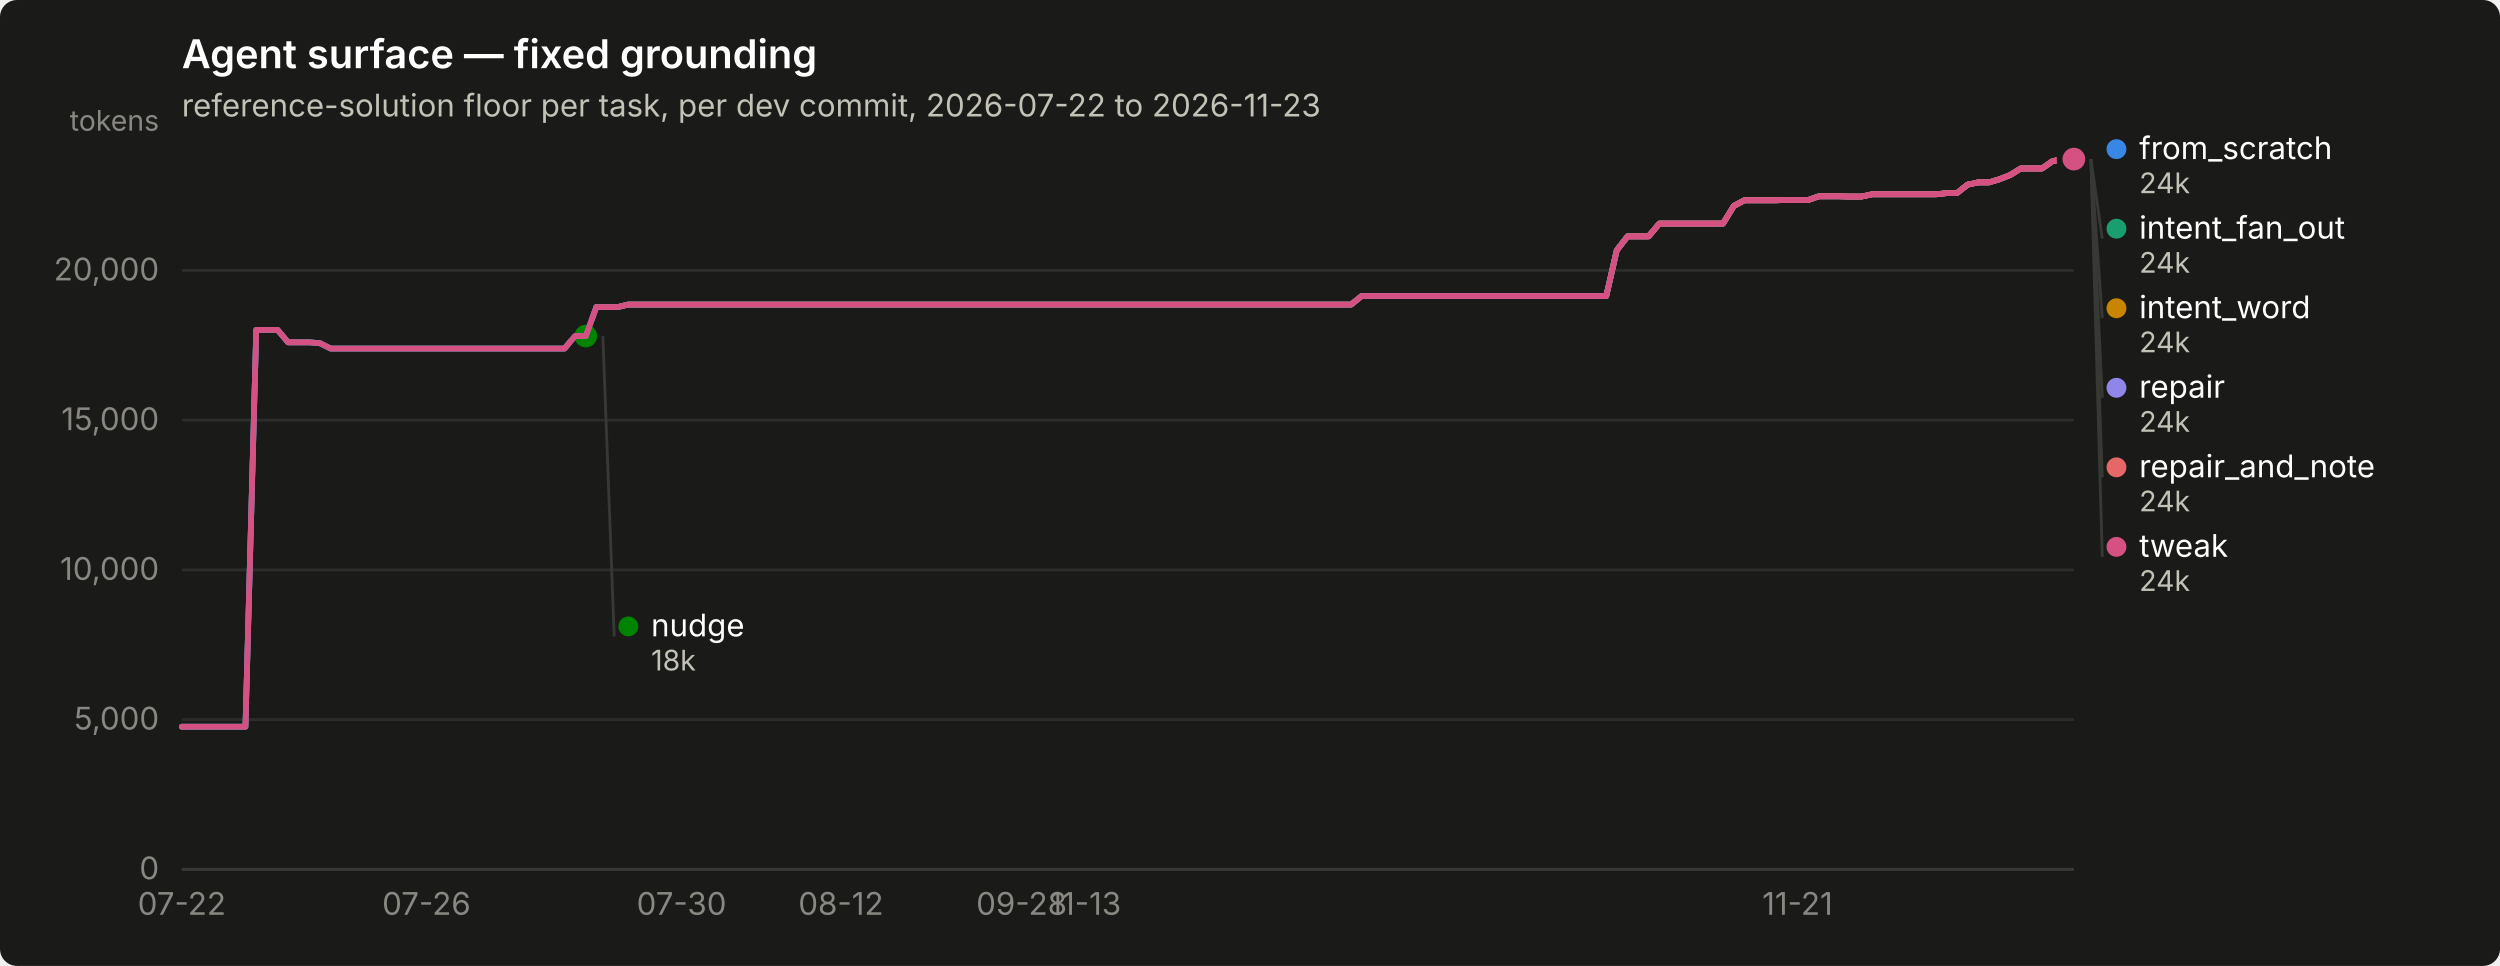
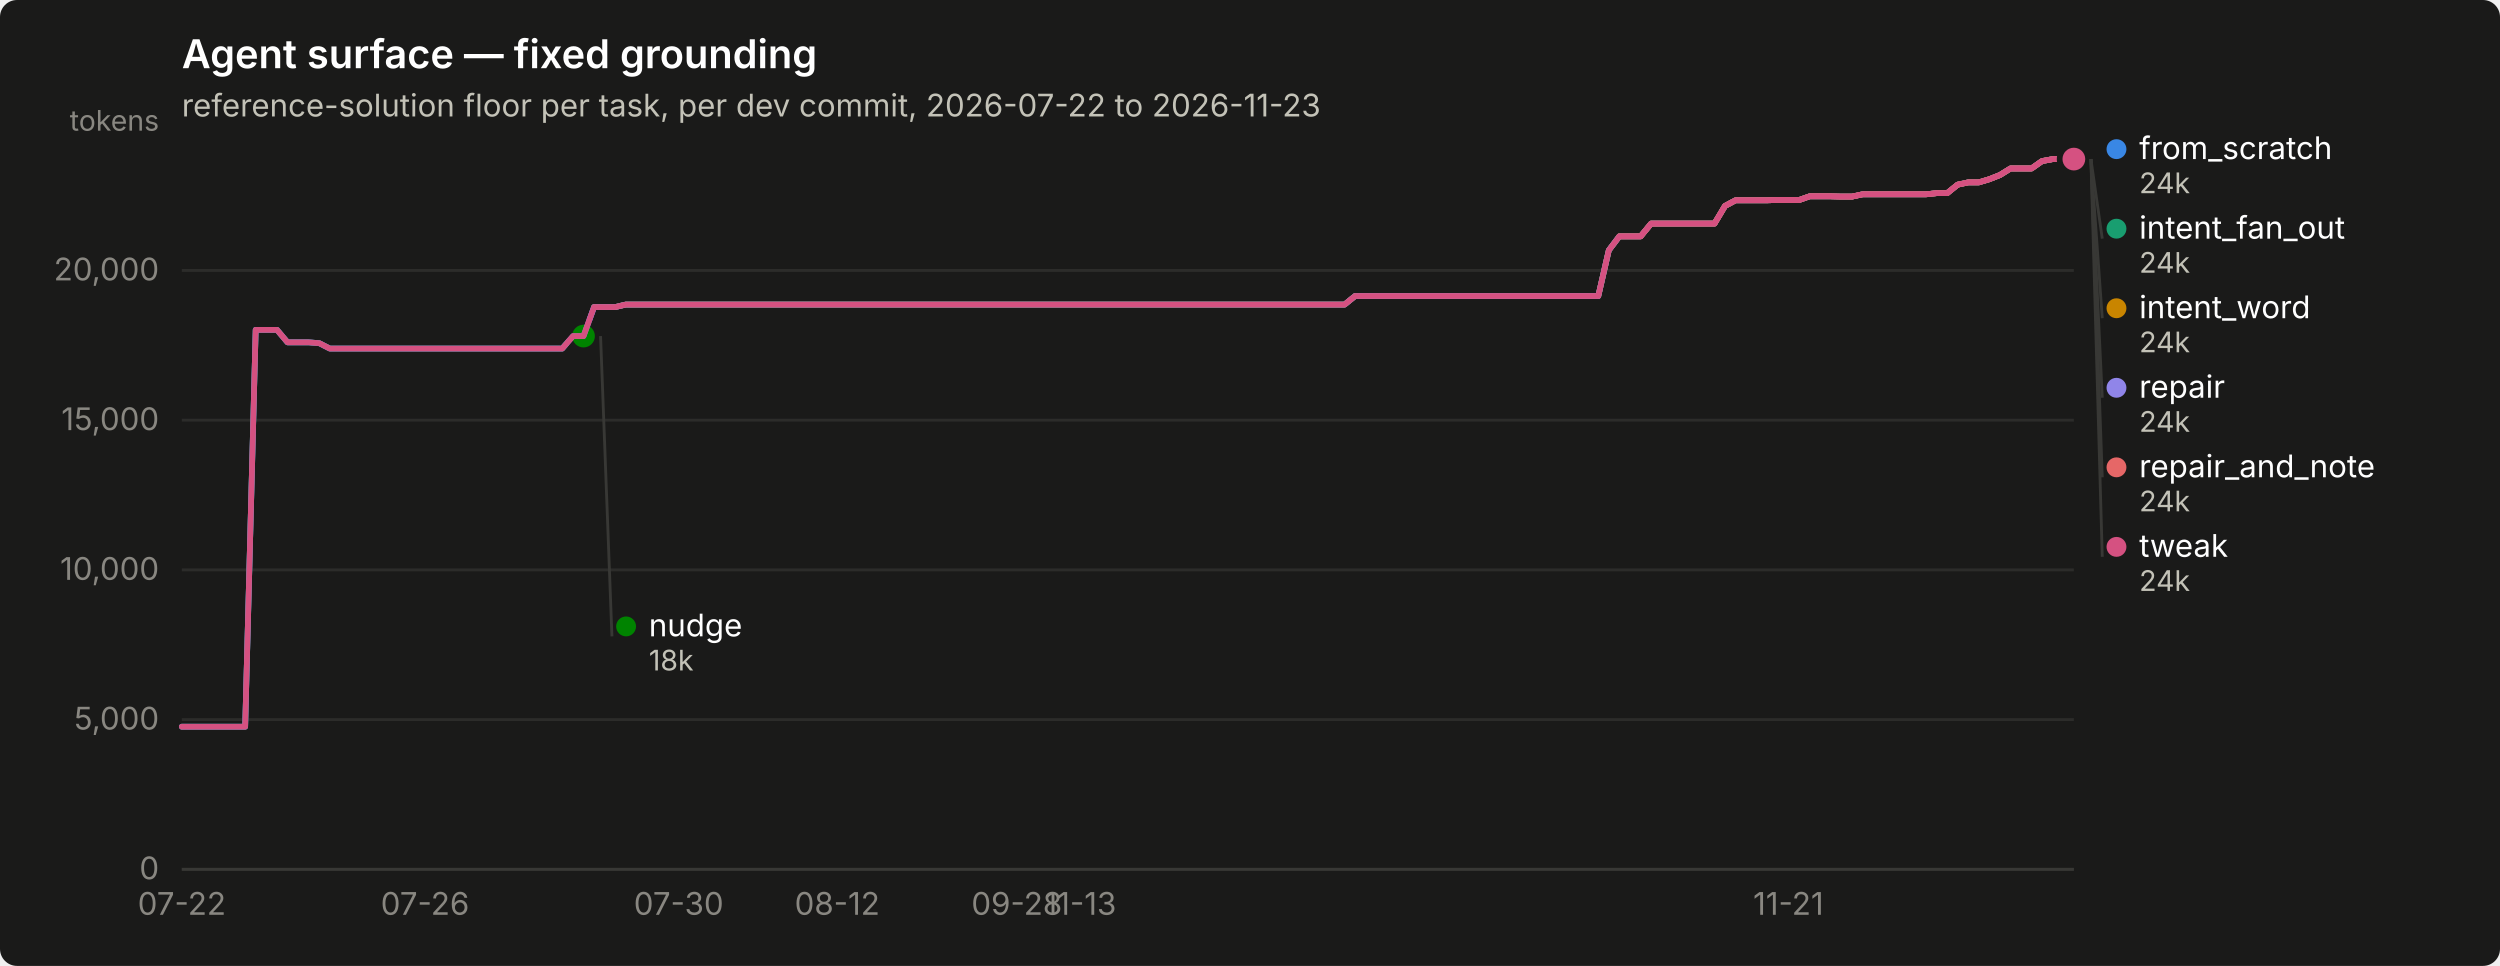
<svg xmlns="http://www.w3.org/2000/svg" width="880" height="340" viewBox="0 0 880 340" role="img" aria-label="Agent surface — fixed grounding">
  <rect width="880" height="340" rx="6" fill="#1a1a19" />
  <text x="64" y="24" font-family="system-ui, -apple-system, &quot;Segoe UI&quot;, sans-serif" font-size="14" font-weight="600" fill="#ffffff">Agent surface — fixed grounding</text>
  <text x="64" y="41" font-family="system-ui, -apple-system, &quot;Segoe UI&quot;, sans-serif" font-size="11" fill="#c3c2b7">reference-solution floor per task, per dev commit, 2026-07-22 to 2026-11-23</text>
  <line x1="64" y1="306.0" x2="730" y2="306.0" stroke="#2c2c2a" stroke-width="1" />
  <text x="56" y="309.5" text-anchor="end" font-family="system-ui, -apple-system, &quot;Segoe UI&quot;, sans-serif" font-size="11" style="font-variant-numeric: tabular-nums" fill="#898781">0</text>
  <line x1="64" y1="253.3" x2="730" y2="253.3" stroke="#2c2c2a" stroke-width="1" />
  <text x="56" y="256.8" text-anchor="end" font-family="system-ui, -apple-system, &quot;Segoe UI&quot;, sans-serif" font-size="11" style="font-variant-numeric: tabular-nums" fill="#898781">5,000</text>
  <line x1="64" y1="200.6" x2="730" y2="200.6" stroke="#2c2c2a" stroke-width="1" />
  <text x="56" y="204.1" text-anchor="end" font-family="system-ui, -apple-system, &quot;Segoe UI&quot;, sans-serif" font-size="11" style="font-variant-numeric: tabular-nums" fill="#898781">10,000</text>
  <line x1="64" y1="147.9" x2="730" y2="147.9" stroke="#2c2c2a" stroke-width="1" />
  <text x="56" y="151.4" text-anchor="end" font-family="system-ui, -apple-system, &quot;Segoe UI&quot;, sans-serif" font-size="11" style="font-variant-numeric: tabular-nums" fill="#898781">15,000</text>
  <line x1="64" y1="95.2" x2="730" y2="95.2" stroke="#2c2c2a" stroke-width="1" />
  <text x="56" y="98.7" text-anchor="end" font-family="system-ui, -apple-system, &quot;Segoe UI&quot;, sans-serif" font-size="11" style="font-variant-numeric: tabular-nums" fill="#898781">20,000</text>
  <text x="56" y="46" text-anchor="end" font-family="system-ui, -apple-system, &quot;Segoe UI&quot;, sans-serif" font-size="10" fill="#898781">tokens</text>
  <line x1="64" y1="306" x2="730" y2="306" stroke="#383835" stroke-width="1" />
  <text x="64.0" y="322" text-anchor="middle" font-family="system-ui, -apple-system, &quot;Segoe UI&quot;, sans-serif" font-size="11" style="font-variant-numeric: tabular-nums" fill="#898781">07-22</text>
-   <text x="150.1" y="322" text-anchor="middle" font-family="system-ui, -apple-system, &quot;Segoe UI&quot;, sans-serif" font-size="11" style="font-variant-numeric: tabular-nums" fill="#898781">07-26</text>
-   <text x="239.9" y="322" text-anchor="middle" font-family="system-ui, -apple-system, &quot;Segoe UI&quot;, sans-serif" font-size="11" style="font-variant-numeric: tabular-nums" fill="#898781">07-30</text>
-   <text x="296.0" y="322" text-anchor="middle" font-family="system-ui, -apple-system, &quot;Segoe UI&quot;, sans-serif" font-size="11" style="font-variant-numeric: tabular-nums" fill="#898781">08-12</text>
-   <text x="359.6" y="322" text-anchor="middle" font-family="system-ui, -apple-system, &quot;Segoe UI&quot;, sans-serif" font-size="11" style="font-variant-numeric: tabular-nums" fill="#898781">09-28</text>
-   <text x="382.0" y="322" text-anchor="middle" font-family="system-ui, -apple-system, &quot;Segoe UI&quot;, sans-serif" font-size="11" style="font-variant-numeric: tabular-nums" fill="#898781">11-13</text>
-   <text x="632.7" y="322" text-anchor="middle" font-family="system-ui, -apple-system, &quot;Segoe UI&quot;, sans-serif" font-size="11" style="font-variant-numeric: tabular-nums" fill="#898781">11-21</text>
-   <path d="M64.0,255.8 L67.7,255.8 L71.5,255.8 L75.2,255.8 L79.0,255.8 L82.7,255.8 L86.4,255.8 L90.2,116.1 L93.9,116.1 L97.7,116.1 L101.4,120.5 L105.2,120.5 L108.9,120.5 L112.6,120.8 L116.4,122.7 L120.1,122.7 L123.9,122.7 L127.6,122.7 L131.3,122.7 L135.1,122.7 L138.8,122.7 L142.6,122.7 L146.3,122.7 L150.1,122.7 L153.8,122.7 L157.5,122.7 L161.3,122.7 L165.0,122.7 L168.8,122.7 L172.5,122.7 L176.2,122.7 L180.0,122.7 L183.7,122.7 L187.5,122.7 L191.2,122.7 L195.0,122.7 L198.7,122.7 L202.4,118.3 L206.2,118.3 L209.9,108.1 L213.7,108.1 L217.4,108.1 L221.1,107.2 L224.9,107.2 L228.6,107.2 L232.4,107.2 L236.1,107.2 L239.9,107.2 L243.6,107.2 L247.3,107.2 L251.1,107.2 L254.8,107.2 L258.6,107.2 L262.3,107.2 L266.0,107.2 L269.8,107.2 L273.5,107.2 L277.3,107.2 L281.0,107.2 L284.8,107.2 L288.5,107.2 L292.2,107.2 L296.0,107.2 L299.7,107.2 L303.5,107.2 L307.2,107.2 L310.9,107.2 L314.7,107.2 L318.4,107.2 L322.2,107.2 L325.9,107.2 L329.7,107.2 L333.4,107.2 L337.1,107.2 L340.9,107.2 L344.6,107.2 L348.4,107.2 L352.1,107.2 L355.8,107.2 L359.6,107.2 L363.3,107.2 L367.1,107.2 L370.8,107.2 L374.6,107.2 L378.3,107.2 L382.0,107.2 L385.8,107.2 L389.5,107.2 L393.3,107.2 L397.0,107.2 L400.7,107.2 L404.5,107.2 L408.2,107.2 L412.0,107.2 L415.7,107.2 L419.4,107.2 L423.2,107.2 L426.9,107.2 L430.7,107.2 L434.4,107.2 L438.2,107.2 L441.9,107.2 L445.6,107.2 L449.4,107.2 L453.1,107.2 L456.9,107.2 L460.6,107.2 L464.3,107.2 L468.1,107.2 L471.8,107.2 L475.6,107.2 L479.3,104.2 L483.1,104.2 L486.8,104.2 L490.5,104.2 L494.3,104.2 L498.0,104.2 L501.8,104.2 L505.5,104.2 L509.2,104.2 L513.0,104.2 L516.7,104.2 L520.5,104.2 L524.2,104.2 L528.0,104.2 L531.7,104.2 L535.4,104.2 L539.2,104.2 L542.9,104.2 L546.7,104.2 L550.4,104.2 L554.1,104.2 L557.9,104.2 L561.6,104.2 L565.4,104.2 L569.1,88.1 L572.9,83.2 L576.6,83.2 L580.3,83.2 L584.1,78.7 L587.8,78.7 L591.6,78.7 L595.3,78.7 L599.0,78.7 L602.8,78.7 L606.5,78.7 L610.3,72.5 L614.0,70.5 L617.8,70.5 L621.5,70.5 L625.2,70.5 L629.0,70.4 L632.7,70.4 L636.5,70.4 L640.2,69.1 L643.9,69.1 L647.7,69.1 L651.4,69.2 L655.2,69.2 L658.9,68.4 L662.7,68.4 L666.4,68.4 L670.1,68.4 L673.9,68.4 L677.6,68.4 L681.4,68.4 L685.1,68.0 L688.8,68.0 L692.6,65.0 L696.3,64.2 L700.1,64.2 L703.8,63.1 L707.6,61.6 L711.3,59.3 L715.0,59.3 L718.8,59.3 L722.5,56.7 L726.3,56.0 L730.0,56.0" fill="none" stroke="#3987e5" stroke-width="2" stroke-linejoin="round" stroke-linecap="round" />
+   <text x="149.6" y="322" text-anchor="middle" font-family="system-ui, -apple-system, &quot;Segoe UI&quot;, sans-serif" font-size="11" style="font-variant-numeric: tabular-nums" fill="#898781">07-26</text>
+   <text x="238.9" y="322" text-anchor="middle" font-family="system-ui, -apple-system, &quot;Segoe UI&quot;, sans-serif" font-size="11" style="font-variant-numeric: tabular-nums" fill="#898781">07-30</text>
+   <text x="294.7" y="322" text-anchor="middle" font-family="system-ui, -apple-system, &quot;Segoe UI&quot;, sans-serif" font-size="11" style="font-variant-numeric: tabular-nums" fill="#898781">08-12</text>
+   <text x="357.9" y="322" text-anchor="middle" font-family="system-ui, -apple-system, &quot;Segoe UI&quot;, sans-serif" font-size="11" style="font-variant-numeric: tabular-nums" fill="#898781">09-28</text>
+   <text x="380.3" y="322" text-anchor="middle" font-family="system-ui, -apple-system, &quot;Segoe UI&quot;, sans-serif" font-size="11" style="font-variant-numeric: tabular-nums" fill="#898781">11-13</text>
+   <text x="629.5" y="322" text-anchor="middle" font-family="system-ui, -apple-system, &quot;Segoe UI&quot;, sans-serif" font-size="11" style="font-variant-numeric: tabular-nums" fill="#898781">11-21</text>
+   <path d="M64.0,255.8 L67.7,255.8 L71.4,255.8 L75.2,255.8 L78.9,255.8 L82.6,255.8 L86.3,255.8 L90.0,116.1 L93.8,116.1 L97.5,116.1 L101.2,120.5 L104.9,120.5 L108.6,120.5 L112.4,120.8 L116.1,122.7 L119.8,122.7 L123.5,122.7 L127.3,122.7 L131.0,122.7 L134.7,122.7 L138.4,122.7 L142.1,122.7 L145.9,122.7 L149.6,122.7 L153.3,122.7 L157.0,122.7 L160.7,122.7 L164.5,122.7 L168.2,122.7 L171.9,122.7 L175.6,122.7 L179.3,122.7 L183.1,122.7 L186.8,122.7 L190.5,122.7 L194.2,122.7 L197.9,122.7 L201.7,118.3 L205.4,118.3 L209.1,108.1 L212.8,108.1 L216.5,108.1 L220.3,107.2 L224.0,107.2 L227.7,107.2 L231.4,107.2 L235.2,107.2 L238.9,107.2 L242.6,107.2 L246.3,107.2 L250.0,107.2 L253.8,107.2 L257.5,107.2 L261.2,107.2 L264.9,107.2 L268.6,107.2 L272.4,107.2 L276.1,107.2 L279.8,107.2 L283.5,107.2 L287.2,107.2 L291.0,107.2 L294.7,107.2 L298.4,107.2 L302.1,107.2 L305.8,107.2 L309.6,107.2 L313.3,107.2 L317.0,107.2 L320.7,107.2 L324.4,107.2 L328.2,107.2 L331.9,107.2 L335.6,107.2 L339.3,107.2 L343.1,107.2 L346.8,107.2 L350.5,107.2 L354.2,107.2 L357.9,107.2 L361.7,107.2 L365.4,107.2 L369.1,107.2 L372.8,107.2 L376.5,107.2 L380.3,107.2 L384.0,107.2 L387.7,107.2 L391.4,107.2 L395.1,107.2 L398.9,107.2 L402.6,107.2 L406.3,107.2 L410.0,107.2 L413.7,107.2 L417.5,107.2 L421.2,107.2 L424.9,107.2 L428.6,107.2 L432.3,107.2 L436.1,107.2 L439.8,107.2 L443.5,107.2 L447.2,107.2 L450.9,107.2 L454.7,107.2 L458.4,107.2 L462.1,107.2 L465.8,107.2 L469.6,107.2 L473.3,107.2 L477.0,104.2 L480.7,104.2 L484.4,104.2 L488.2,104.2 L491.9,104.2 L495.6,104.2 L499.3,104.2 L503.0,104.2 L506.8,104.2 L510.5,104.2 L514.2,104.2 L517.9,104.2 L521.6,104.2 L525.4,104.2 L529.1,104.2 L532.8,104.2 L536.5,104.2 L540.2,104.2 L544.0,104.2 L547.7,104.2 L551.4,104.2 L555.1,104.2 L558.8,104.2 L562.6,104.2 L566.3,88.1 L570.0,83.2 L573.7,83.2 L577.5,83.2 L581.2,78.7 L584.9,78.7 L588.6,78.7 L592.3,78.7 L596.1,78.7 L599.8,78.7 L603.5,78.7 L607.2,72.5 L610.9,70.5 L614.7,70.5 L618.4,70.5 L622.1,70.5 L625.8,70.4 L629.5,70.4 L633.3,70.4 L637.0,69.1 L640.7,69.1 L644.4,69.1 L648.1,69.2 L651.9,69.2 L655.6,68.4 L659.3,68.4 L663.0,68.4 L666.7,68.4 L670.5,68.4 L674.2,68.4 L677.9,68.4 L681.6,68.0 L685.4,68.0 L689.1,65.0 L692.8,64.2 L696.5,64.2 L700.2,63.1 L704.0,61.6 L707.7,59.3 L711.4,59.3 L715.1,59.3 L718.8,56.7 L722.6,56.0 L726.3,56.0 L730.0,56.0" fill="none" stroke="#3987e5" stroke-width="2" stroke-linejoin="round" stroke-linecap="round" />
  <circle cx="730.0" cy="56.0" r="6" fill="#1a1a19" />
  <circle cx="730.0" cy="56.0" r="4" fill="#3987e5" />
-   <path d="M209.9,108.1 L213.7,108.1 L217.4,108.1 L221.1,107.2 L224.9,107.2 L228.6,107.2 L232.4,107.2 L236.1,107.2 L239.9,107.2 L243.6,107.2 L247.3,107.2 L251.1,107.2 L254.8,107.2 L258.6,107.2 L262.3,107.2 L266.0,107.2 L269.8,107.2 L273.5,107.2 L277.3,107.2 L281.0,107.2 L284.8,107.2 L288.5,107.2 L292.2,107.2 L296.0,107.2 L299.7,107.2 L303.5,107.2 L307.2,107.2 L310.9,107.2 L314.7,107.2 L318.4,107.2 L322.2,107.2 L325.9,107.2 L329.7,107.2 L333.4,107.2 L337.1,107.2 L340.9,107.2 L344.6,107.2 L348.4,107.2 L352.1,107.2 L355.8,107.2 L359.6,107.2 L363.3,107.2 L367.1,107.2 L370.8,107.2 L374.6,107.2 L378.3,107.2 L382.0,107.2 L385.8,107.2 L389.5,107.2 L393.3,107.2 L397.0,107.2 L400.7,107.2 L404.5,107.2 L408.2,107.2 L412.0,107.2 L415.7,107.2 L419.4,107.2 L423.2,107.2 L426.9,107.2 L430.7,107.2 L434.4,107.2 L438.2,107.2 L441.9,107.2 L445.6,107.2 L449.4,107.2 L453.1,107.2 L456.9,107.2 L460.6,107.2 L464.3,107.2 L468.1,107.2 L471.8,107.2 L475.6,107.2 L479.3,104.2 L483.1,104.2 L486.8,104.2 L490.5,104.2 L494.3,104.2 L498.0,104.2 L501.8,104.2 L505.5,104.2 L509.2,104.2 L513.0,104.2 L516.7,104.2 L520.5,104.2 L524.2,104.2 L528.0,104.2 L531.7,104.2 L535.4,104.2 L539.2,104.2 L542.9,104.2 L546.7,104.2 L550.4,104.2 L554.1,104.2 L557.9,104.2 L561.6,104.2 L565.4,104.2 L569.1,88.1 L572.9,83.2 L576.6,83.2 L580.3,83.2 L584.1,78.7 L587.8,78.7 L591.6,78.7 L595.3,78.7 L599.0,78.7 L602.8,78.7 L606.5,78.7 L610.3,72.5 L614.0,70.5 L617.8,70.5 L621.5,70.5 L625.2,70.5 L629.0,70.4 L632.7,70.4 L636.5,70.4 L640.2,69.1 L643.9,69.1 L647.7,69.1 L651.4,69.2 L655.2,69.2 L658.9,68.4 L662.7,68.4 L666.4,68.4 L670.1,68.4 L673.9,68.4 L677.6,68.4 L681.4,68.4 L685.1,68.0 L688.8,68.0 L692.6,65.0 L696.3,64.2 L700.1,64.2 L703.8,63.1 L707.6,61.6 L711.3,59.3 L715.0,59.3 L718.8,59.3 L722.5,56.7 L726.3,56.0 L730.0,56.0" fill="none" stroke="#199e70" stroke-width="2" stroke-linejoin="round" stroke-linecap="round" />
+   <path d="M209.1,108.1 L212.8,108.1 L216.5,108.1 L220.3,107.2 L224.0,107.2 L227.7,107.2 L231.4,107.2 L235.2,107.2 L238.9,107.2 L242.6,107.2 L246.3,107.2 L250.0,107.2 L253.8,107.2 L257.5,107.2 L261.2,107.2 L264.9,107.2 L268.6,107.2 L272.4,107.2 L276.1,107.2 L279.8,107.2 L283.5,107.2 L287.2,107.2 L291.0,107.2 L294.7,107.2 L298.4,107.2 L302.1,107.2 L305.8,107.2 L309.6,107.2 L313.3,107.2 L317.0,107.2 L320.7,107.2 L324.4,107.2 L328.2,107.2 L331.9,107.2 L335.6,107.2 L339.3,107.2 L343.1,107.2 L346.8,107.2 L350.5,107.2 L354.2,107.2 L357.9,107.2 L361.7,107.2 L365.4,107.2 L369.1,107.2 L372.8,107.2 L376.5,107.2 L380.3,107.2 L384.0,107.2 L387.7,107.2 L391.4,107.2 L395.1,107.2 L398.9,107.2 L402.6,107.2 L406.3,107.2 L410.0,107.2 L413.7,107.2 L417.5,107.2 L421.2,107.2 L424.9,107.2 L428.6,107.2 L432.3,107.2 L436.1,107.2 L439.8,107.2 L443.5,107.2 L447.2,107.2 L450.9,107.2 L454.7,107.2 L458.4,107.2 L462.1,107.2 L465.8,107.2 L469.6,107.2 L473.3,107.2 L477.0,104.2 L480.7,104.2 L484.4,104.2 L488.2,104.2 L491.9,104.2 L495.6,104.2 L499.3,104.2 L503.0,104.2 L506.8,104.2 L510.5,104.2 L514.2,104.2 L517.9,104.2 L521.6,104.2 L525.4,104.2 L529.1,104.2 L532.8,104.2 L536.5,104.2 L540.2,104.2 L544.0,104.2 L547.7,104.2 L551.4,104.2 L555.1,104.2 L558.8,104.2 L562.6,104.2 L566.3,88.1 L570.0,83.2 L573.7,83.2 L577.5,83.2 L581.2,78.7 L584.9,78.7 L588.6,78.7 L592.3,78.7 L596.1,78.7 L599.8,78.7 L603.5,78.7 L607.2,72.5 L610.9,70.5 L614.7,70.5 L618.4,70.5 L622.1,70.5 L625.8,70.4 L629.5,70.4 L633.3,70.4 L637.0,69.1 L640.7,69.1 L644.4,69.1 L648.1,69.2 L651.9,69.2 L655.6,68.4 L659.3,68.4 L663.0,68.4 L666.7,68.4 L670.5,68.4 L674.2,68.4 L677.9,68.4 L681.6,68.0 L685.4,68.0 L689.1,65.0 L692.8,64.2 L696.5,64.2 L700.2,63.1 L704.0,61.6 L707.7,59.3 L711.4,59.3 L715.1,59.3 L718.8,56.7 L722.6,56.0 L726.3,56.0 L730.0,56.0" fill="none" stroke="#199e70" stroke-width="2" stroke-linejoin="round" stroke-linecap="round" />
  <circle cx="730.0" cy="56.0" r="6" fill="#1a1a19" />
  <circle cx="730.0" cy="56.0" r="4" fill="#199e70" />
-   <path d="M209.9,108.1 L213.7,108.1 L217.4,108.1 L221.1,107.2 L224.9,107.2 L228.6,107.2 L232.4,107.2 L236.1,107.2 L239.9,107.2 L243.6,107.2 L247.3,107.2 L251.1,107.2 L254.8,107.2 L258.6,107.2 L262.3,107.2 L266.0,107.2 L269.8,107.2 L273.5,107.2 L277.3,107.2 L281.0,107.2 L284.8,107.2 L288.5,107.2 L292.2,107.2 L296.0,107.2 L299.7,107.2 L303.5,107.2 L307.2,107.2 L310.9,107.2 L314.7,107.2 L318.4,107.2 L322.2,107.2 L325.9,107.2 L329.7,107.2 L333.4,107.2 L337.1,107.2 L340.9,107.2 L344.6,107.2 L348.4,107.2 L352.1,107.2 L355.8,107.2 L359.6,107.2 L363.3,107.2 L367.1,107.2 L370.8,107.2 L374.6,107.2 L378.3,107.2 L382.0,107.2 L385.8,107.2 L389.5,107.2 L393.3,107.2 L397.0,107.2 L400.7,107.2 L404.5,107.2 L408.2,107.2 L412.0,107.2 L415.7,107.2 L419.4,107.2 L423.2,107.2 L426.9,107.2 L430.7,107.2 L434.4,107.2 L438.2,107.2 L441.9,107.2 L445.6,107.2 L449.4,107.2 L453.1,107.2 L456.9,107.2 L460.6,107.2 L464.3,107.2 L468.1,107.2 L471.8,107.2 L475.6,107.2 L479.3,104.2 L483.1,104.2 L486.8,104.2 L490.5,104.2 L494.3,104.2 L498.0,104.2 L501.8,104.2 L505.5,104.2 L509.2,104.2 L513.0,104.2 L516.7,104.2 L520.5,104.2 L524.2,104.2 L528.0,104.2 L531.7,104.2 L535.4,104.2 L539.2,104.2 L542.9,104.2 L546.7,104.2 L550.4,104.2 L554.1,104.2 L557.9,104.2 L561.6,104.2 L565.4,104.2 L569.1,88.1 L572.9,83.2 L576.6,83.2 L580.3,83.2 L584.1,78.7 L587.8,78.7 L591.6,78.7 L595.3,78.7 L599.0,78.7 L602.8,78.7 L606.5,78.7 L610.3,72.5 L614.0,70.5 L617.8,70.5 L621.5,70.5 L625.2,70.5 L629.0,70.4 L632.7,70.4 L636.5,70.4 L640.2,69.1 L643.9,69.1 L647.7,69.1 L651.4,69.2 L655.2,69.2 L658.9,68.4 L662.7,68.4 L666.4,68.4 L670.1,68.4 L673.9,68.4 L677.6,68.4 L681.4,68.4 L685.1,68.0 L688.8,68.0 L692.6,65.0 L696.3,64.2 L700.1,64.2 L703.8,63.1 L707.6,61.6 L711.3,59.3 L715.0,59.3 L718.8,59.3 L722.5,56.7 L726.3,56.0 L730.0,56.0" fill="none" stroke="#c98500" stroke-width="2" stroke-linejoin="round" stroke-linecap="round" />
+   <path d="M209.1,108.1 L212.8,108.1 L216.5,108.1 L220.3,107.2 L224.0,107.2 L227.7,107.2 L231.4,107.2 L235.2,107.2 L238.9,107.2 L242.6,107.2 L246.3,107.2 L250.0,107.2 L253.8,107.2 L257.5,107.2 L261.2,107.2 L264.9,107.2 L268.6,107.2 L272.4,107.2 L276.1,107.2 L279.8,107.2 L283.5,107.2 L287.2,107.2 L291.0,107.2 L294.7,107.2 L298.4,107.2 L302.1,107.2 L305.8,107.2 L309.6,107.2 L313.3,107.2 L317.0,107.2 L320.7,107.2 L324.4,107.2 L328.2,107.2 L331.9,107.2 L335.6,107.2 L339.3,107.2 L343.1,107.2 L346.8,107.2 L350.5,107.2 L354.2,107.2 L357.9,107.2 L361.7,107.2 L365.4,107.2 L369.1,107.2 L372.8,107.2 L376.5,107.2 L380.3,107.2 L384.0,107.2 L387.7,107.2 L391.4,107.2 L395.1,107.2 L398.9,107.2 L402.6,107.2 L406.3,107.2 L410.0,107.2 L413.7,107.2 L417.5,107.2 L421.2,107.2 L424.9,107.2 L428.6,107.2 L432.3,107.2 L436.1,107.2 L439.8,107.2 L443.5,107.2 L447.2,107.2 L450.9,107.2 L454.7,107.2 L458.4,107.2 L462.1,107.2 L465.8,107.2 L469.6,107.2 L473.3,107.2 L477.0,104.2 L480.7,104.2 L484.4,104.2 L488.2,104.2 L491.9,104.2 L495.6,104.2 L499.3,104.2 L503.0,104.2 L506.8,104.2 L510.5,104.2 L514.2,104.2 L517.9,104.2 L521.6,104.2 L525.4,104.2 L529.1,104.2 L532.8,104.2 L536.5,104.2 L540.2,104.2 L544.0,104.2 L547.7,104.2 L551.4,104.2 L555.1,104.2 L558.8,104.2 L562.6,104.2 L566.3,88.1 L570.0,83.2 L573.7,83.2 L577.5,83.2 L581.2,78.7 L584.9,78.7 L588.6,78.7 L592.3,78.7 L596.1,78.7 L599.8,78.7 L603.5,78.7 L607.2,72.5 L610.9,70.5 L614.7,70.5 L618.4,70.5 L622.1,70.5 L625.8,70.4 L629.5,70.4 L633.3,70.4 L637.0,69.1 L640.7,69.1 L644.4,69.1 L648.1,69.2 L651.9,69.2 L655.6,68.4 L659.3,68.4 L663.0,68.4 L666.7,68.4 L670.5,68.4 L674.2,68.4 L677.9,68.4 L681.6,68.0 L685.4,68.0 L689.1,65.0 L692.8,64.2 L696.5,64.2 L700.2,63.1 L704.0,61.6 L707.7,59.3 L711.4,59.3 L715.1,59.3 L718.8,56.7 L722.6,56.0 L726.3,56.0 L730.0,56.0" fill="none" stroke="#c98500" stroke-width="2" stroke-linejoin="round" stroke-linecap="round" />
  <circle cx="730.0" cy="56.0" r="6" fill="#1a1a19" />
  <circle cx="730.0" cy="56.0" r="4" fill="#c98500" />
-   <path d="M64.0,255.8 L67.7,255.8 L71.5,255.8 L75.2,255.8 L79.0,255.8 L82.7,255.8 L86.4,255.8 L90.2,116.1 L93.9,116.1 L97.7,116.1 L101.4,120.5 L105.2,120.5 L108.9,120.5 L112.6,120.8 L116.4,122.7 L120.1,122.7 L123.9,122.7 L127.6,122.7 L131.3,122.7 L135.1,122.7 L138.8,122.7 L142.6,122.7 L146.3,122.7 L150.1,122.7 L153.8,122.7 L157.5,122.7 L161.3,122.7 L165.0,122.7 L168.8,122.7 L172.5,122.7 L176.2,122.7 L180.0,122.7 L183.7,122.7 L187.5,122.7 L191.2,122.7 L195.0,122.7 L198.7,122.7 L202.4,118.3 L206.2,118.3" fill="none" stroke="#008300" stroke-width="2" stroke-linejoin="round" stroke-linecap="round" />
-   <circle cx="206.2" cy="118.3" r="6" fill="#1a1a19" />
-   <circle cx="206.2" cy="118.3" r="4" fill="#008300" />
-   <path d="M64.0,255.8 L67.7,255.8 L71.5,255.8 L75.2,255.8 L79.0,255.8 L82.7,255.8 L86.4,255.8 L90.2,116.1 L93.9,116.1 L97.7,116.1 L101.4,120.5 L105.2,120.5 L108.9,120.5 L112.6,120.8 L116.4,122.7 L120.1,122.7 L123.9,122.7 L127.6,122.7 L131.3,122.7 L135.1,122.7 L138.8,122.7 L142.6,122.7 L146.3,122.7 L150.1,122.7 L153.8,122.7 L157.5,122.7 L161.3,122.7 L165.0,122.7 L168.8,122.7 L172.5,122.7 L176.2,122.7 L180.0,122.7 L183.7,122.7 L187.5,122.7 L191.2,122.7 L195.0,122.7 L198.7,122.7 L202.4,118.3 L206.2,118.3 L209.9,108.1 L213.7,108.1 L217.4,108.1 L221.1,107.2 L224.9,107.2 L228.6,107.2 L232.4,107.2 L236.1,107.2 L239.9,107.2 L243.6,107.2 L247.3,107.2 L251.1,107.2 L254.8,107.2 L258.6,107.2 L262.3,107.2 L266.0,107.2 L269.8,107.2 L273.5,107.2 L277.3,107.2 L281.0,107.2 L284.8,107.2 L288.5,107.2 L292.2,107.2 L296.0,107.2 L299.7,107.2 L303.5,107.2 L307.2,107.2 L310.9,107.2 L314.7,107.2 L318.4,107.2 L322.2,107.2 L325.9,107.2 L329.7,107.2 L333.4,107.2 L337.1,107.2 L340.9,107.2 L344.6,107.2 L348.4,107.2 L352.1,107.2 L355.8,107.2 L359.6,107.2 L363.3,107.2 L367.1,107.2 L370.8,107.2 L374.6,107.2 L378.3,107.2 L382.0,107.2 L385.8,107.2 L389.5,107.2 L393.3,107.2 L397.0,107.2 L400.7,107.2 L404.5,107.2 L408.2,107.2 L412.0,107.2 L415.7,107.2 L419.4,107.2 L423.2,107.2 L426.9,107.2 L430.7,107.2 L434.4,107.2 L438.2,107.2 L441.9,107.2 L445.6,107.2 L449.4,107.2 L453.1,107.2 L456.9,107.2 L460.6,107.2 L464.3,107.2 L468.1,107.2 L471.8,107.2 L475.6,107.2 L479.3,104.2 L483.1,104.2 L486.8,104.2 L490.5,104.2 L494.3,104.2 L498.0,104.2 L501.8,104.2 L505.5,104.2 L509.2,104.2 L513.0,104.2 L516.7,104.2 L520.5,104.2 L524.2,104.2 L528.0,104.2 L531.7,104.2 L535.4,104.2 L539.2,104.2 L542.9,104.2 L546.7,104.2 L550.4,104.2 L554.1,104.2 L557.9,104.2 L561.6,104.2 L565.4,104.2 L569.1,88.1 L572.9,83.2 L576.6,83.2 L580.3,83.2 L584.1,78.7 L587.8,78.7 L591.6,78.7 L595.3,78.7 L599.0,78.7 L602.8,78.7 L606.5,78.7 L610.3,72.5 L614.0,70.5 L617.8,70.5 L621.5,70.5 L625.2,70.5 L629.0,70.4 L632.7,70.4 L636.5,70.4 L640.2,69.1 L643.9,69.1 L647.7,69.1 L651.4,69.2 L655.2,69.2 L658.9,68.4 L662.7,68.4 L666.4,68.4 L670.1,68.4 L673.9,68.4 L677.6,68.4 L681.4,68.4 L685.1,68.0 L688.8,68.0 L692.6,65.0 L696.3,64.2 L700.1,64.2 L703.8,63.1 L707.6,61.6 L711.3,59.3 L715.0,59.3 L718.8,59.3 L722.5,56.7 L726.3,56.0 L730.0,56.0" fill="none" stroke="#9085e9" stroke-width="2" stroke-linejoin="round" stroke-linecap="round" />
+   <path d="M64.0,255.8 L67.7,255.8 L71.4,255.8 L75.2,255.8 L78.9,255.8 L82.6,255.8 L86.3,255.8 L90.0,116.1 L93.8,116.1 L97.5,116.1 L101.2,120.5 L104.9,120.5 L108.6,120.5 L112.4,120.8 L116.1,122.7 L119.8,122.7 L123.5,122.7 L127.3,122.7 L131.0,122.7 L134.7,122.7 L138.4,122.7 L142.1,122.7 L145.9,122.7 L149.6,122.7 L153.3,122.7 L157.0,122.7 L160.7,122.7 L164.5,122.7 L168.2,122.7 L171.9,122.7 L175.6,122.7 L179.3,122.7 L183.1,122.7 L186.8,122.7 L190.5,122.7 L194.2,122.7 L197.9,122.7 L201.7,118.3 L205.4,118.3" fill="none" stroke="#008300" stroke-width="2" stroke-linejoin="round" stroke-linecap="round" />
+   <circle cx="205.4" cy="118.3" r="6" fill="#1a1a19" />
+   <circle cx="205.4" cy="118.3" r="4" fill="#008300" />
+   <path d="M64.0,255.8 L67.7,255.8 L71.4,255.8 L75.2,255.8 L78.9,255.8 L82.6,255.8 L86.3,255.8 L90.0,116.1 L93.8,116.1 L97.5,116.1 L101.2,120.5 L104.9,120.5 L108.6,120.5 L112.4,120.8 L116.1,122.7 L119.8,122.7 L123.5,122.7 L127.3,122.7 L131.0,122.7 L134.7,122.7 L138.4,122.7 L142.1,122.7 L145.9,122.7 L149.6,122.7 L153.3,122.7 L157.0,122.7 L160.7,122.7 L164.5,122.7 L168.2,122.7 L171.9,122.7 L175.6,122.7 L179.3,122.7 L183.1,122.7 L186.8,122.7 L190.5,122.7 L194.2,122.7 L197.9,122.7 L201.7,118.3 L205.4,118.3 L209.1,108.1 L212.8,108.1 L216.5,108.1 L220.3,107.2 L224.0,107.2 L227.7,107.2 L231.4,107.2 L235.2,107.2 L238.9,107.2 L242.6,107.2 L246.3,107.2 L250.0,107.2 L253.8,107.2 L257.5,107.2 L261.2,107.2 L264.9,107.2 L268.6,107.2 L272.4,107.2 L276.1,107.2 L279.8,107.2 L283.5,107.2 L287.2,107.2 L291.0,107.2 L294.7,107.2 L298.4,107.2 L302.1,107.2 L305.8,107.2 L309.6,107.2 L313.3,107.2 L317.0,107.2 L320.7,107.2 L324.4,107.2 L328.2,107.2 L331.9,107.2 L335.6,107.2 L339.3,107.2 L343.1,107.2 L346.8,107.2 L350.5,107.2 L354.2,107.2 L357.9,107.2 L361.7,107.2 L365.4,107.2 L369.1,107.2 L372.8,107.2 L376.5,107.2 L380.3,107.2 L384.0,107.2 L387.7,107.2 L391.4,107.2 L395.1,107.2 L398.9,107.2 L402.6,107.2 L406.3,107.2 L410.0,107.2 L413.7,107.2 L417.5,107.2 L421.2,107.2 L424.9,107.2 L428.6,107.2 L432.3,107.2 L436.1,107.2 L439.8,107.2 L443.5,107.2 L447.2,107.2 L450.9,107.2 L454.7,107.2 L458.4,107.2 L462.1,107.2 L465.8,107.2 L469.6,107.2 L473.3,107.2 L477.0,104.2 L480.7,104.2 L484.4,104.2 L488.2,104.2 L491.9,104.2 L495.6,104.2 L499.3,104.2 L503.0,104.2 L506.8,104.2 L510.5,104.2 L514.2,104.2 L517.9,104.2 L521.6,104.2 L525.4,104.2 L529.1,104.2 L532.8,104.2 L536.5,104.2 L540.2,104.2 L544.0,104.2 L547.7,104.2 L551.4,104.2 L555.1,104.2 L558.8,104.2 L562.6,104.2 L566.3,88.1 L570.0,83.2 L573.7,83.2 L577.5,83.2 L581.2,78.7 L584.9,78.7 L588.6,78.7 L592.3,78.7 L596.1,78.7 L599.8,78.7 L603.5,78.7 L607.2,72.5 L610.9,70.5 L614.7,70.5 L618.4,70.5 L622.1,70.5 L625.8,70.4 L629.5,70.4 L633.3,70.4 L637.0,69.1 L640.7,69.1 L644.4,69.1 L648.1,69.2 L651.9,69.2 L655.6,68.4 L659.3,68.4 L663.0,68.4 L666.7,68.4 L670.5,68.4 L674.2,68.4 L677.9,68.4 L681.6,68.0 L685.4,68.0 L689.1,65.0 L692.8,64.2 L696.5,64.2 L700.2,63.1 L704.0,61.6 L707.7,59.3 L711.4,59.3 L715.1,59.3 L718.8,56.7 L722.6,56.0 L726.3,56.0 L730.0,56.0" fill="none" stroke="#9085e9" stroke-width="2" stroke-linejoin="round" stroke-linecap="round" />
  <circle cx="730.0" cy="56.0" r="6" fill="#1a1a19" />
  <circle cx="730.0" cy="56.0" r="4" fill="#9085e9" />
-   <path d="M572.9,83.2 L576.6,83.2 L580.3,83.2 L584.1,78.7 L587.8,78.7 L591.6,78.7 L595.3,78.7 L599.0,78.7 L602.8,78.7 L606.5,78.7 L610.3,72.5 L614.0,70.5 L617.8,70.5 L621.5,70.5 L625.2,70.5 L629.0,70.4 L632.7,70.4 L636.5,70.4 L640.2,69.1 L643.9,69.1 L647.7,69.1 L651.4,69.2 L655.2,69.2 L658.9,68.4 L662.7,68.4 L666.4,68.4 L670.1,68.4 L673.9,68.4 L677.6,68.4 L681.4,68.4 L685.1,68.0 L688.8,68.0 L692.6,65.0 L696.3,64.2 L700.1,64.2 L703.8,63.1 L707.6,61.6 L711.3,59.3 L715.0,59.3 L718.8,59.3 L722.5,56.7 L726.3,56.0 L730.0,56.0" fill="none" stroke="#e66767" stroke-width="2" stroke-linejoin="round" stroke-linecap="round" />
+   <path d="M570.0,83.2 L573.7,83.2 L577.5,83.2 L581.2,78.7 L584.9,78.7 L588.6,78.7 L592.3,78.7 L596.1,78.7 L599.8,78.7 L603.5,78.7 L607.2,72.5 L610.9,70.5 L614.7,70.5 L618.4,70.5 L622.1,70.5 L625.8,70.4 L629.5,70.4 L633.3,70.4 L637.0,69.1 L640.7,69.1 L644.4,69.1 L648.1,69.2 L651.9,69.2 L655.6,68.4 L659.3,68.4 L663.0,68.4 L666.7,68.4 L670.5,68.4 L674.2,68.4 L677.9,68.4 L681.6,68.0 L685.4,68.0 L689.1,65.0 L692.8,64.2 L696.5,64.2 L700.2,63.1 L704.0,61.6 L707.7,59.3 L711.4,59.3 L715.1,59.3 L718.8,56.7 L722.6,56.0 L726.3,56.0 L730.0,56.0" fill="none" stroke="#e66767" stroke-width="2" stroke-linejoin="round" stroke-linecap="round" />
  <circle cx="730.0" cy="56.0" r="6" fill="#1a1a19" />
  <circle cx="730.0" cy="56.0" r="4" fill="#e66767" />
-   <path d="M64.0,255.8 L67.7,255.8 L71.5,255.8 L75.2,255.8 L79.0,255.8 L82.7,255.8 L86.4,255.8 L90.2,116.1 L93.9,116.1 L97.7,116.1 L101.4,120.5 L105.2,120.5 L108.9,120.5 L112.6,120.8 L116.4,122.7 L120.1,122.7 L123.9,122.7 L127.6,122.7 L131.3,122.7 L135.1,122.7 L138.8,122.7 L142.6,122.7 L146.3,122.7 L150.1,122.7 L153.8,122.7 L157.5,122.7 L161.3,122.7 L165.0,122.7 L168.8,122.7 L172.5,122.7 L176.2,122.7 L180.0,122.7 L183.7,122.7 L187.5,122.7 L191.2,122.7 L195.0,122.7 L198.7,122.7 L202.4,118.3 L206.2,118.3 L209.9,108.1 L213.7,108.1 L217.4,108.1 L221.1,107.2 L224.9,107.2 L228.6,107.2 L232.4,107.2 L236.1,107.2 L239.9,107.2 L243.6,107.2 L247.3,107.2 L251.1,107.2 L254.8,107.2 L258.6,107.2 L262.3,107.2 L266.0,107.2 L269.8,107.2 L273.5,107.2 L277.3,107.2 L281.0,107.2 L284.8,107.2 L288.5,107.2 L292.2,107.2 L296.0,107.2 L299.7,107.2 L303.5,107.2 L307.2,107.2 L310.9,107.2 L314.7,107.2 L318.4,107.2 L322.2,107.2 L325.9,107.2 L329.7,107.2 L333.4,107.2 L337.1,107.2 L340.9,107.2 L344.6,107.2 L348.4,107.2 L352.1,107.2 L355.8,107.2 L359.6,107.2 L363.3,107.2 L367.1,107.2 L370.8,107.2 L374.6,107.2 L378.3,107.2 L382.0,107.2 L385.8,107.2 L389.5,107.2 L393.3,107.2 L397.0,107.2 L400.7,107.2 L404.5,107.2 L408.2,107.2 L412.0,107.2 L415.7,107.2 L419.4,107.2 L423.2,107.2 L426.9,107.2 L430.7,107.2 L434.4,107.2 L438.2,107.2 L441.9,107.2 L445.6,107.2 L449.4,107.2 L453.1,107.2 L456.9,107.2 L460.6,107.2 L464.3,107.2 L468.1,107.2 L471.8,107.2 L475.6,107.2 L479.3,104.2 L483.1,104.2 L486.8,104.2 L490.5,104.2 L494.3,104.2 L498.0,104.2 L501.8,104.2 L505.5,104.2 L509.2,104.2 L513.0,104.2 L516.7,104.2 L520.5,104.2 L524.2,104.2 L528.0,104.2 L531.7,104.2 L535.4,104.2 L539.2,104.2 L542.9,104.2 L546.7,104.2 L550.4,104.2 L554.1,104.2 L557.9,104.2 L561.6,104.2 L565.4,104.2 L569.1,88.1 L572.9,83.2 L576.6,83.2 L580.3,83.2 L584.1,78.7 L587.8,78.7 L591.6,78.7 L595.3,78.7 L599.0,78.7 L602.8,78.7 L606.5,78.7 L610.3,72.5 L614.0,70.5 L617.8,70.5 L621.5,70.5 L625.2,70.5 L629.0,70.4 L632.7,70.4 L636.5,70.4 L640.2,69.1 L643.9,69.1 L647.7,69.1 L651.4,69.2 L655.2,69.2 L658.9,68.4 L662.7,68.4 L666.4,68.4 L670.1,68.4 L673.9,68.4 L677.6,68.4 L681.4,68.4 L685.1,68.0 L688.8,68.0 L692.6,65.0 L696.3,64.2 L700.1,64.2 L703.8,63.1 L707.6,61.6 L711.3,59.3 L715.0,59.3 L718.8,59.3 L722.5,56.7 L726.3,56.0 L730.0,56.0" fill="none" stroke="#d55181" stroke-width="2" stroke-linejoin="round" stroke-linecap="round" />
+   <path d="M64.0,255.8 L67.7,255.8 L71.4,255.8 L75.2,255.8 L78.9,255.8 L82.6,255.8 L86.3,255.8 L90.0,116.1 L93.8,116.1 L97.5,116.1 L101.2,120.5 L104.9,120.5 L108.6,120.5 L112.4,120.8 L116.1,122.7 L119.8,122.7 L123.5,122.7 L127.3,122.7 L131.0,122.7 L134.7,122.7 L138.4,122.7 L142.1,122.7 L145.9,122.7 L149.6,122.7 L153.3,122.7 L157.0,122.7 L160.7,122.7 L164.5,122.7 L168.2,122.7 L171.9,122.7 L175.6,122.7 L179.3,122.7 L183.1,122.7 L186.8,122.7 L190.5,122.7 L194.2,122.7 L197.9,122.7 L201.7,118.3 L205.4,118.3 L209.1,108.1 L212.8,108.1 L216.5,108.1 L220.3,107.2 L224.0,107.2 L227.7,107.2 L231.4,107.2 L235.2,107.2 L238.9,107.2 L242.6,107.2 L246.3,107.2 L250.0,107.2 L253.8,107.2 L257.5,107.2 L261.2,107.2 L264.9,107.2 L268.6,107.2 L272.4,107.2 L276.1,107.2 L279.8,107.2 L283.5,107.2 L287.2,107.2 L291.0,107.2 L294.7,107.2 L298.4,107.2 L302.1,107.2 L305.8,107.2 L309.6,107.2 L313.3,107.2 L317.0,107.2 L320.7,107.2 L324.4,107.2 L328.2,107.2 L331.9,107.2 L335.6,107.2 L339.3,107.2 L343.1,107.2 L346.8,107.2 L350.5,107.2 L354.2,107.2 L357.9,107.2 L361.7,107.2 L365.4,107.2 L369.1,107.2 L372.8,107.2 L376.5,107.2 L380.3,107.2 L384.0,107.2 L387.7,107.2 L391.4,107.2 L395.1,107.2 L398.9,107.2 L402.6,107.2 L406.3,107.2 L410.0,107.2 L413.7,107.2 L417.5,107.2 L421.2,107.2 L424.9,107.2 L428.6,107.2 L432.3,107.2 L436.1,107.2 L439.8,107.2 L443.5,107.2 L447.2,107.2 L450.9,107.2 L454.7,107.2 L458.4,107.2 L462.1,107.2 L465.8,107.2 L469.6,107.2 L473.3,107.2 L477.0,104.2 L480.7,104.2 L484.4,104.2 L488.2,104.2 L491.9,104.2 L495.6,104.2 L499.3,104.2 L503.0,104.2 L506.8,104.2 L510.5,104.2 L514.2,104.2 L517.9,104.2 L521.6,104.2 L525.4,104.2 L529.1,104.2 L532.8,104.2 L536.5,104.2 L540.2,104.2 L544.0,104.2 L547.7,104.2 L551.4,104.2 L555.1,104.2 L558.8,104.2 L562.6,104.2 L566.3,88.1 L570.0,83.2 L573.7,83.2 L577.5,83.2 L581.2,78.7 L584.9,78.7 L588.6,78.7 L592.3,78.7 L596.1,78.7 L599.8,78.7 L603.5,78.7 L607.2,72.5 L610.9,70.5 L614.7,70.5 L618.4,70.5 L622.1,70.5 L625.8,70.4 L629.5,70.4 L633.3,70.4 L637.0,69.1 L640.7,69.1 L644.4,69.1 L648.1,69.2 L651.9,69.2 L655.6,68.4 L659.3,68.4 L663.0,68.4 L666.7,68.4 L670.5,68.4 L674.2,68.4 L677.9,68.4 L681.6,68.0 L685.4,68.0 L689.1,65.0 L692.8,64.2 L696.5,64.2 L700.2,63.1 L704.0,61.6 L707.7,59.3 L711.4,59.3 L715.1,59.3 L718.8,56.7 L722.6,56.0 L726.3,56.0 L730.0,56.0" fill="none" stroke="#d55181" stroke-width="2" stroke-linejoin="round" stroke-linecap="round" />
  <circle cx="730.0" cy="56.0" r="6" fill="#1a1a19" />
  <circle cx="730.0" cy="56.0" r="4" fill="#d55181" />
  <circle cx="745.0" cy="52.5" r="3.5" fill="#3987e5" />
  <text x="753.0" y="56.0" font-family="system-ui, -apple-system, &quot;Segoe UI&quot;, sans-serif" font-size="11" fill="#ffffff">from_scratch</text>
  <text x="753.0" y="68.0" font-family="system-ui, -apple-system, &quot;Segoe UI&quot;, sans-serif" font-size="10" style="font-variant-numeric: tabular-nums" fill="#c3c2b7">24k</text>
  <line x1="736.0" y1="56.0" x2="740.0" y2="84.0" stroke="#383835" stroke-width="1" />
  <circle cx="745.0" cy="80.5" r="3.5" fill="#199e70" />
  <text x="753.0" y="84.0" font-family="system-ui, -apple-system, &quot;Segoe UI&quot;, sans-serif" font-size="11" fill="#ffffff">intent_fan_out</text>
  <text x="753.0" y="96.0" font-family="system-ui, -apple-system, &quot;Segoe UI&quot;, sans-serif" font-size="10" style="font-variant-numeric: tabular-nums" fill="#c3c2b7">24k</text>
  <line x1="736.0" y1="56.0" x2="740.0" y2="112.0" stroke="#383835" stroke-width="1" />
  <circle cx="745.0" cy="108.5" r="3.5" fill="#c98500" />
  <text x="753.0" y="112.0" font-family="system-ui, -apple-system, &quot;Segoe UI&quot;, sans-serif" font-size="11" fill="#ffffff">intent_word</text>
  <text x="753.0" y="124.0" font-family="system-ui, -apple-system, &quot;Segoe UI&quot;, sans-serif" font-size="10" style="font-variant-numeric: tabular-nums" fill="#c3c2b7">24k</text>
  <line x1="736.0" y1="56.0" x2="740.0" y2="140.0" stroke="#383835" stroke-width="1" />
  <circle cx="745.0" cy="136.5" r="3.5" fill="#9085e9" />
  <text x="753.0" y="140.0" font-family="system-ui, -apple-system, &quot;Segoe UI&quot;, sans-serif" font-size="11" fill="#ffffff">repair</text>
  <text x="753.0" y="152.0" font-family="system-ui, -apple-system, &quot;Segoe UI&quot;, sans-serif" font-size="10" style="font-variant-numeric: tabular-nums" fill="#c3c2b7">24k</text>
  <line x1="736.0" y1="56.0" x2="740.0" y2="168.0" stroke="#383835" stroke-width="1" />
  <circle cx="745.0" cy="164.5" r="3.5" fill="#e66767" />
  <text x="753.0" y="168.0" font-family="system-ui, -apple-system, &quot;Segoe UI&quot;, sans-serif" font-size="11" fill="#ffffff">repair_and_note</text>
  <text x="753.0" y="180.0" font-family="system-ui, -apple-system, &quot;Segoe UI&quot;, sans-serif" font-size="10" style="font-variant-numeric: tabular-nums" fill="#c3c2b7">24k</text>
  <line x1="736.0" y1="56.0" x2="740.0" y2="196.0" stroke="#383835" stroke-width="1" />
  <circle cx="745.0" cy="192.5" r="3.5" fill="#d55181" />
  <text x="753.0" y="196.0" font-family="system-ui, -apple-system, &quot;Segoe UI&quot;, sans-serif" font-size="11" fill="#ffffff">tweak</text>
  <text x="753.0" y="208.0" font-family="system-ui, -apple-system, &quot;Segoe UI&quot;, sans-serif" font-size="10" style="font-variant-numeric: tabular-nums" fill="#c3c2b7">24k</text>
-   <line x1="212.2" y1="118.3" x2="216.2" y2="224.0" stroke="#383835" stroke-width="1" />
-   <circle cx="221.18" cy="220.5" r="3.5" fill="#008300" />
-   <text x="229.18" y="224.0" font-family="system-ui, -apple-system, &quot;Segoe UI&quot;, sans-serif" font-size="11" fill="#ffffff">nudge</text>
-   <text x="229.18" y="236.0" font-family="system-ui, -apple-system, &quot;Segoe UI&quot;, sans-serif" font-size="10" style="font-variant-numeric: tabular-nums" fill="#c3c2b7">18k</text>
+   <line x1="211.4" y1="118.3" x2="215.4" y2="224.0" stroke="#383835" stroke-width="1" />
+   <circle cx="220.385" cy="220.5" r="3.5" fill="#008300" />
+   <text x="228.385" y="224.0" font-family="system-ui, -apple-system, &quot;Segoe UI&quot;, sans-serif" font-size="11" fill="#ffffff">nudge</text>
+   <text x="228.385" y="236.0" font-family="system-ui, -apple-system, &quot;Segoe UI&quot;, sans-serif" font-size="10" style="font-variant-numeric: tabular-nums" fill="#c3c2b7">18k</text>
</svg>
